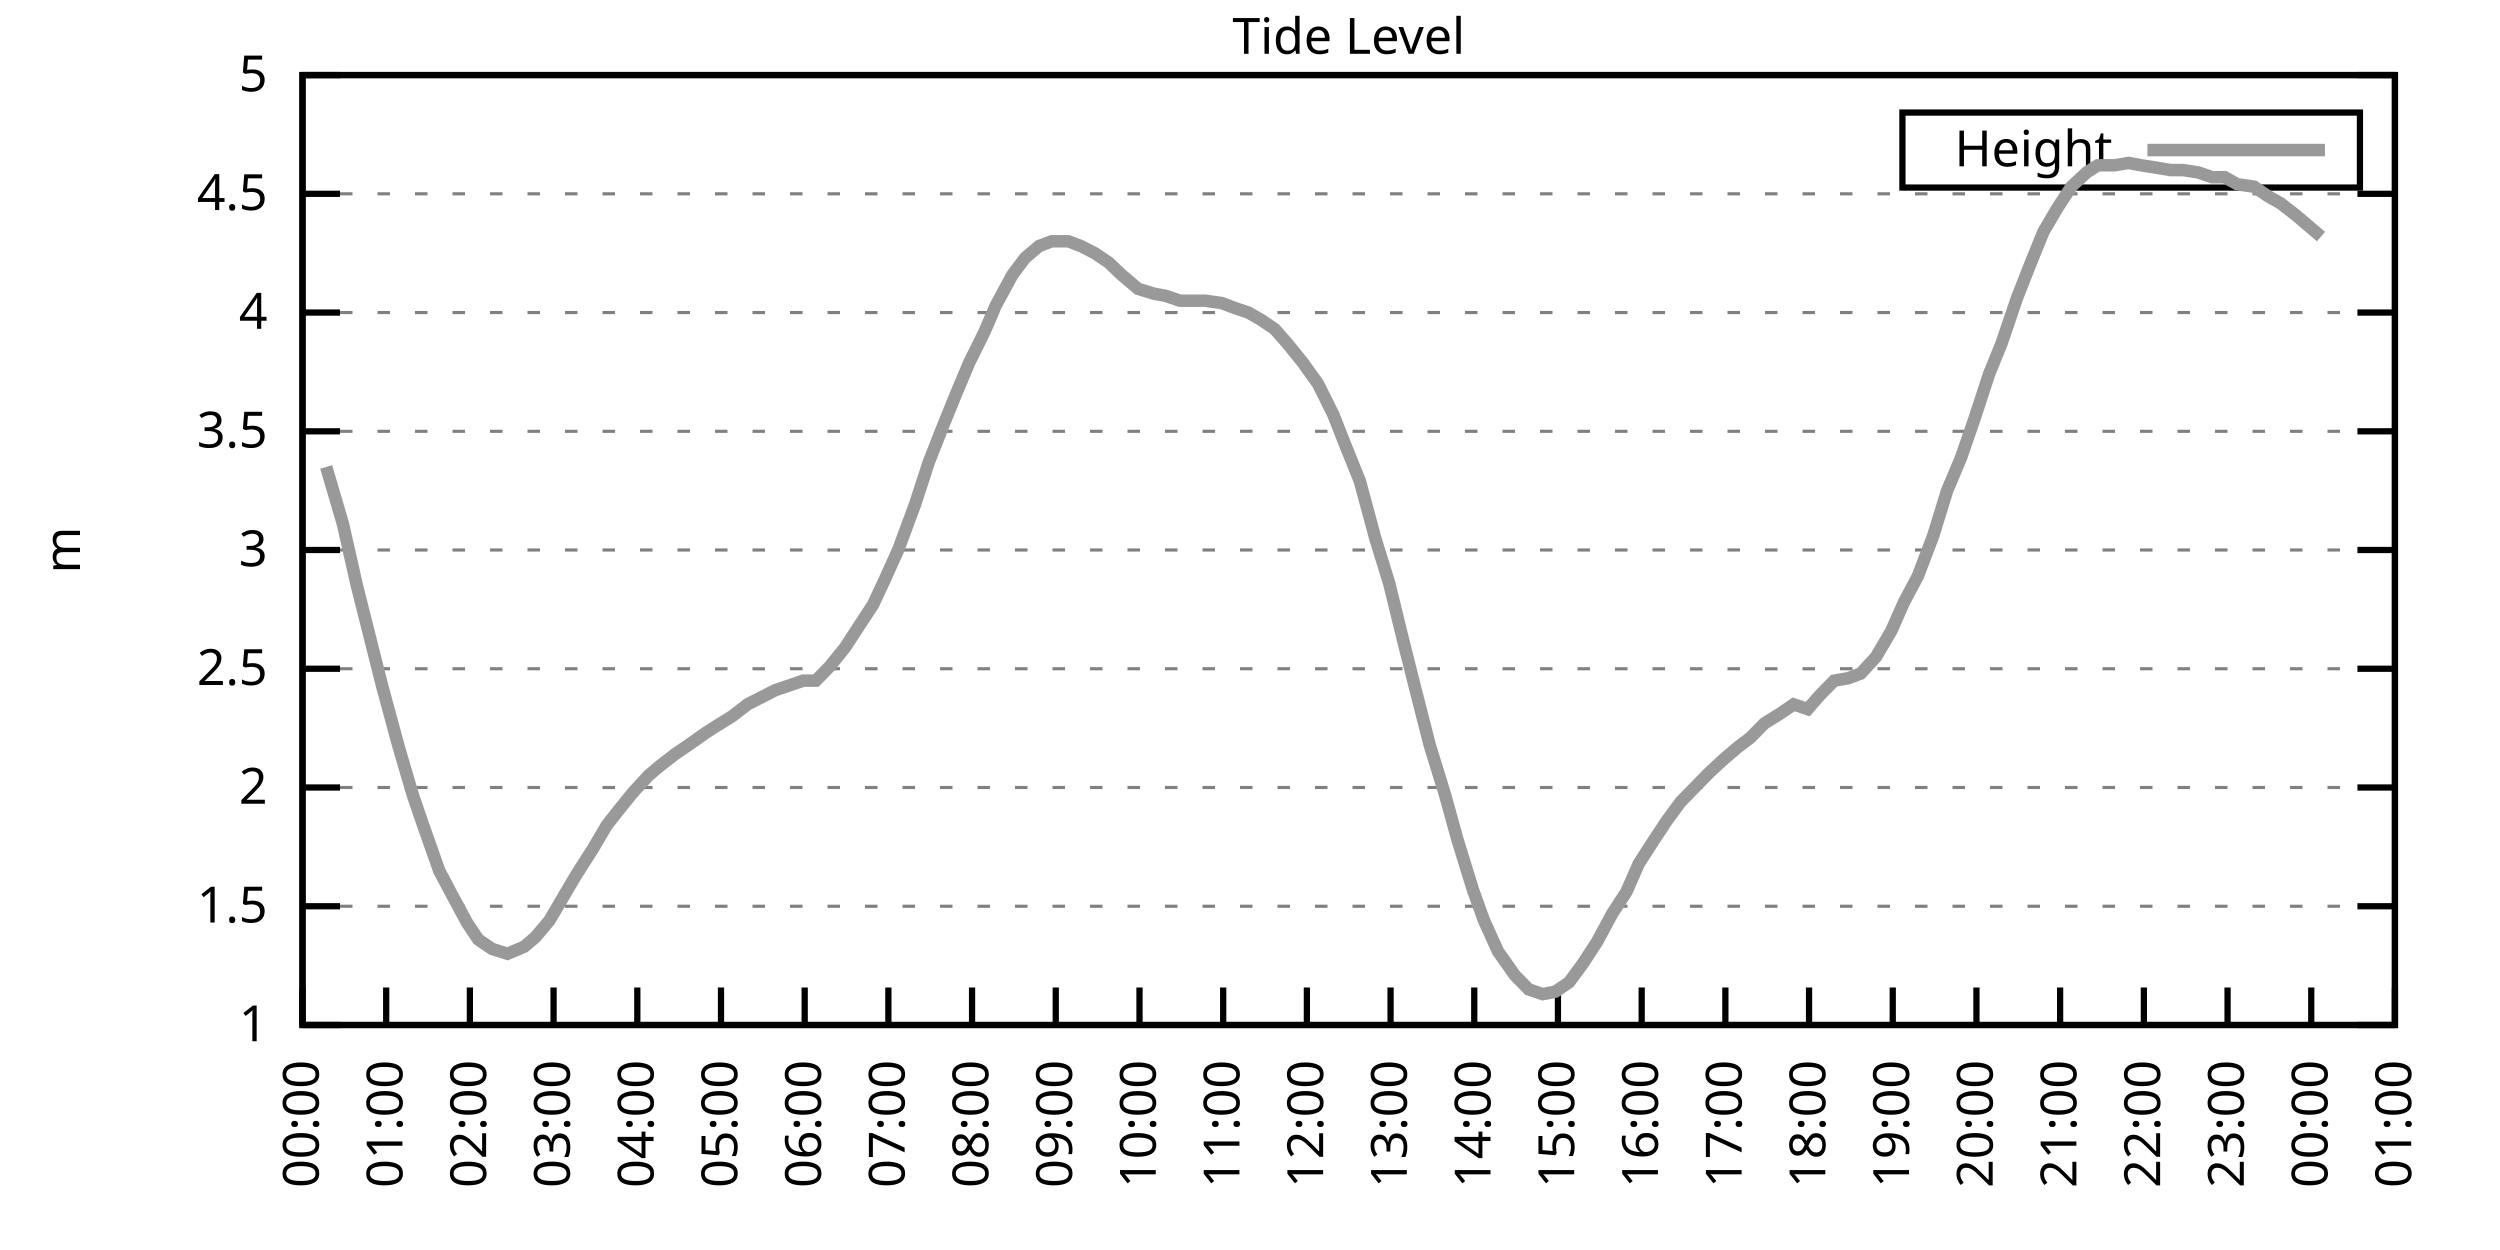
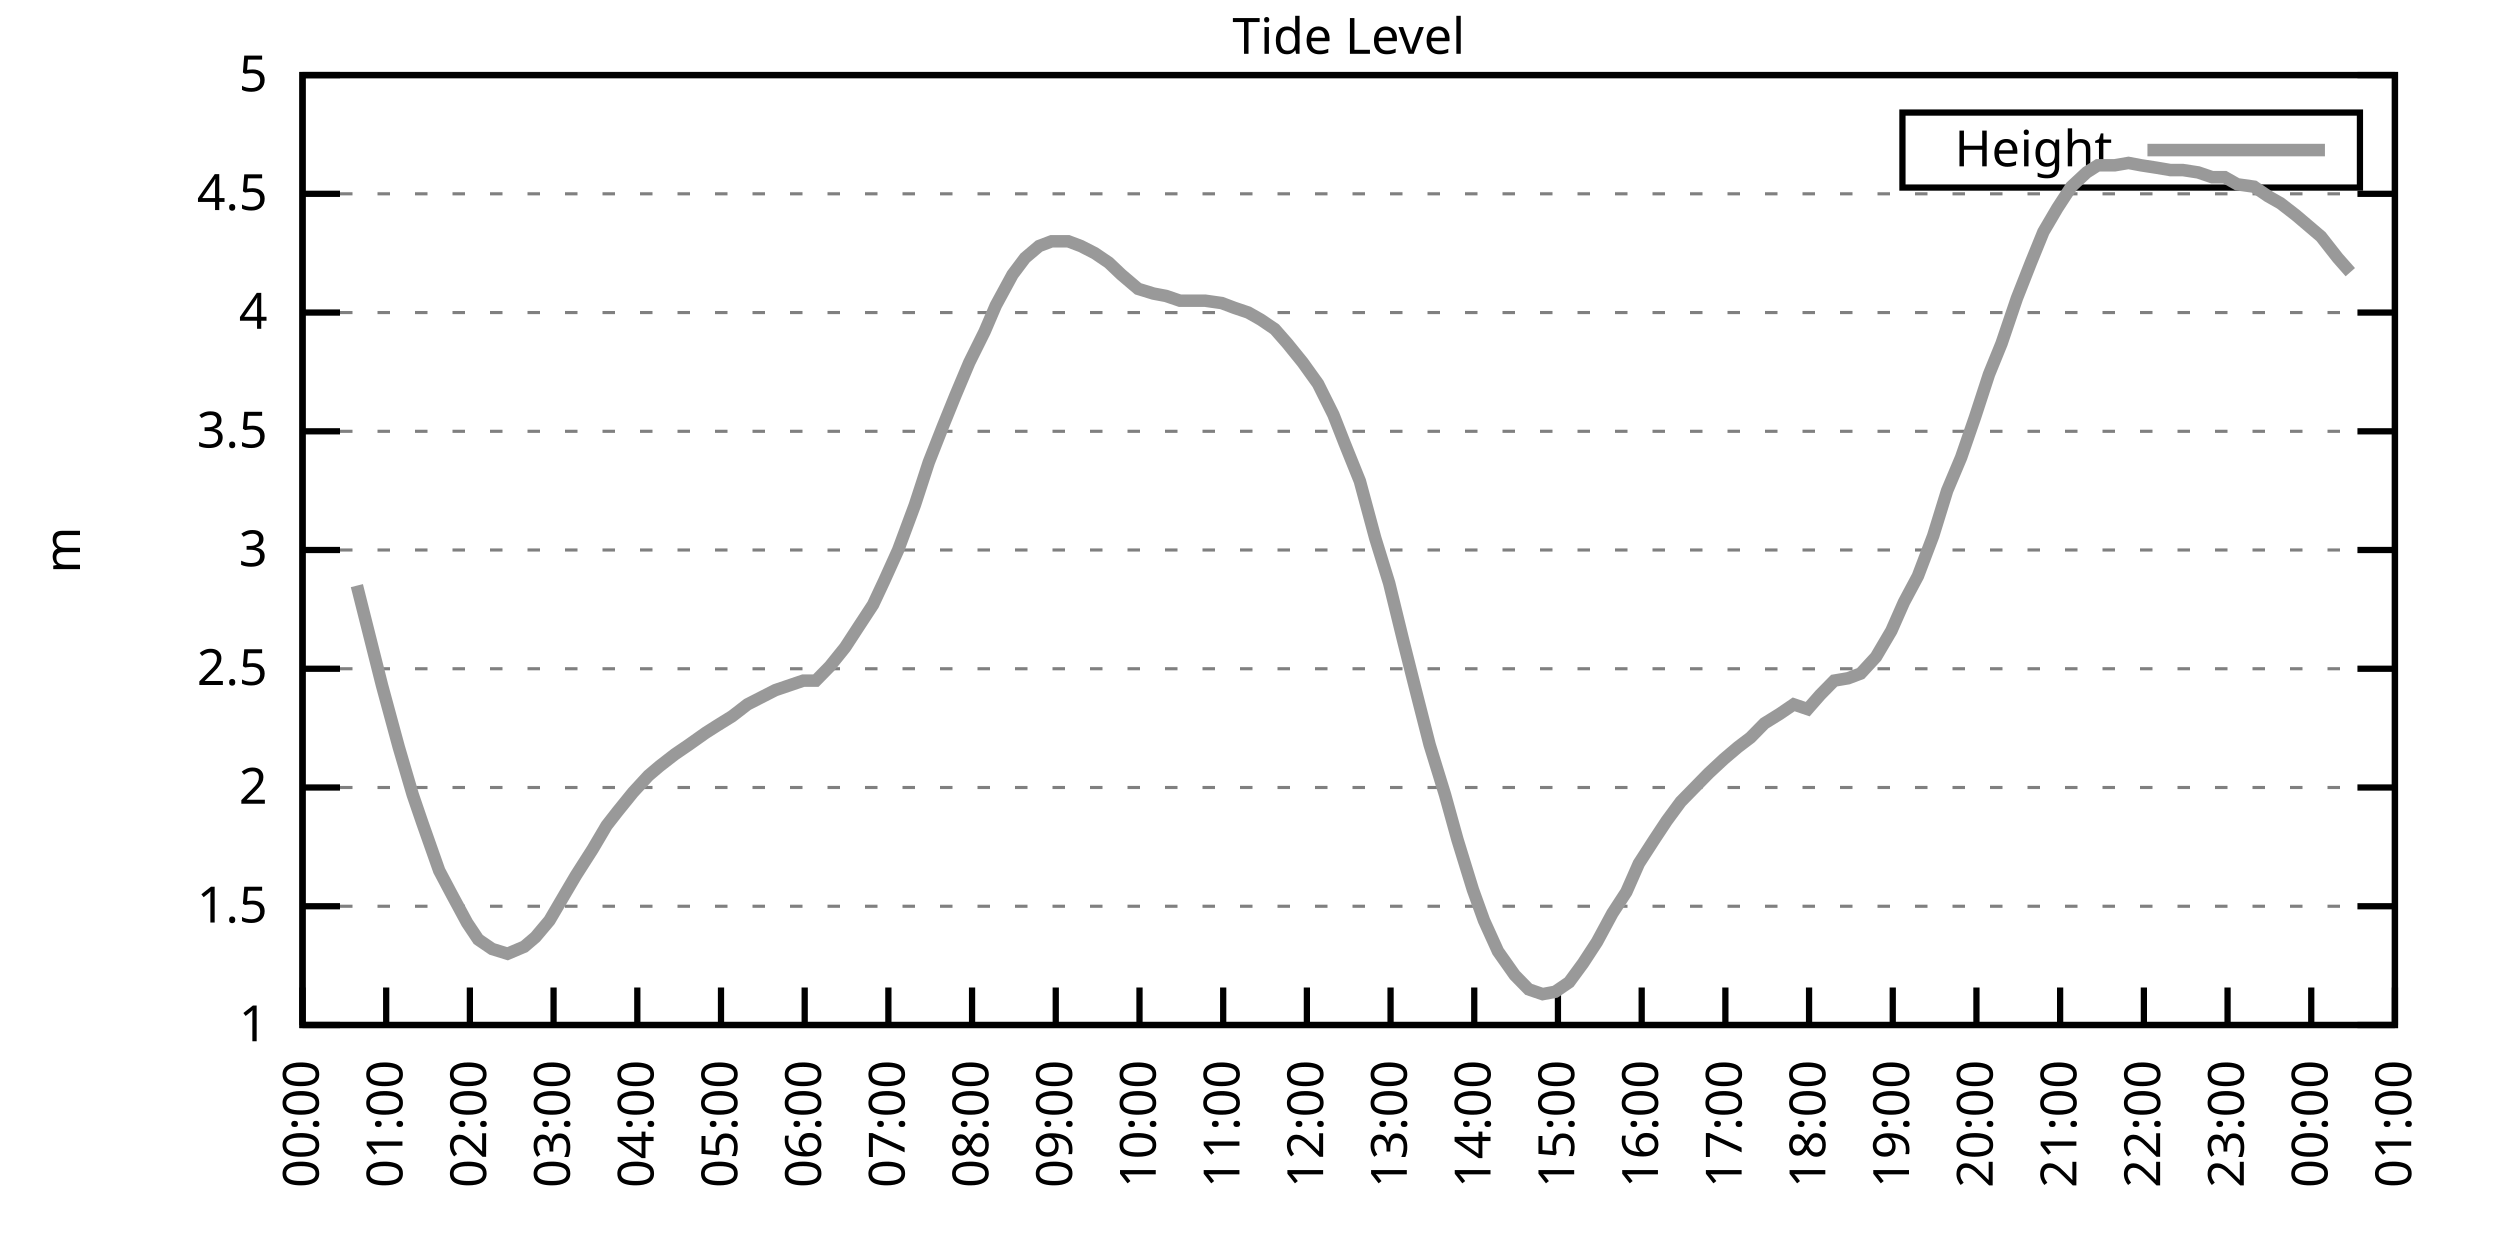
<svg xmlns="http://www.w3.org/2000/svg" xmlns:xlink="http://www.w3.org/1999/xlink" width="400" height="200" viewBox="0 0 400 200">
  <g id="gnuplot_canvas">
    <rect x="0" y="0" width="400" height="200" fill="none" />
    <defs>
      <circle id="gpDot" r="0.5" stroke-width="0.5" stroke="currentColor" />
      <path id="gpPt0" stroke-width="0.333" stroke="currentColor" d="M-1,0 h2 M0,-1 v2" />
      <path id="gpPt1" stroke-width="0.333" stroke="currentColor" d="M-1,-1 L1,1 M1,-1 L-1,1" />
      <path id="gpPt2" stroke-width="0.333" stroke="currentColor" d="M-1,0 L1,0 M0,-1 L0,1 M-1,-1 L1,1 M-1,1 L1,-1" />
      <rect id="gpPt3" stroke-width="0.333" stroke="currentColor" x="-1" y="-1" width="2" height="2" />
      <rect id="gpPt4" stroke-width="0.333" stroke="currentColor" fill="currentColor" x="-1" y="-1" width="2" height="2" />
      <circle id="gpPt5" stroke-width="0.333" stroke="currentColor" cx="0" cy="0" r="1" />
      <use xlink:href="#gpPt5" id="gpPt6" fill="currentColor" stroke="none" />
      <path id="gpPt7" stroke-width="0.333" stroke="currentColor" d="M0,-1.33 L-1.33,0.67 L1.33,0.67 z" />
      <use xlink:href="#gpPt7" id="gpPt8" fill="currentColor" stroke="none" />
      <use xlink:href="#gpPt7" id="gpPt9" stroke="currentColor" transform="rotate(180)" />
      <use xlink:href="#gpPt9" id="gpPt10" fill="currentColor" stroke="none" />
      <use xlink:href="#gpPt3" id="gpPt11" stroke="currentColor" transform="rotate(45)" />
      <use xlink:href="#gpPt11" id="gpPt12" fill="currentColor" stroke="none" />
      <path id="gpPt13" stroke-width="0.333" stroke="currentColor" d="M0,1.330 L1.265,0.411 L0.782,-1.067 L-0.782,-1.076 L-1.265,0.411 z" />
      <use xlink:href="#gpPt13" id="gpPt14" fill="currentColor" stroke="none" />
      <filter id="textbox" filterUnits="objectBoundingBox" x="0" y="0" height="1" width="1">
        <feFlood flood-color="white" flood-opacity="1" result="bgnd" />
        <feComposite in="SourceGraphic" in2="bgnd" operator="atop" />
      </filter>
      <filter id="greybox" filterUnits="objectBoundingBox" x="0" y="0" height="1" width="1">
        <feFlood flood-color="lightgrey" flood-opacity="1" result="grey" />
        <feComposite in="SourceGraphic" in2="grey" operator="atop" />
      </filter>
    </defs>
    <g fill="none" color="white" stroke="currentColor" stroke-width="1.00" stroke-linecap="butt" stroke-linejoin="miter">
</g>
    <g fill="none" color="black" stroke="currentColor" stroke-width="1.00" stroke-linecap="butt" stroke-linejoin="miter">
      <g stroke="none" shape-rendering="crispEdges">
        <polygon fill="rgb(255, 255, 255)" points="48.40,164.00 383.18,164.00 383.18,12.02 48.40,12.02 " />
      </g>
    </g>
    <g fill="none" color="black" stroke="currentColor" stroke-width="1.00" stroke-linecap="butt" stroke-linejoin="miter">
</g>
    <g fill="none" color="black" stroke="black" stroke-width="0.50" stroke-linecap="butt" stroke-linejoin="miter">
</g>
    <g fill="none" color="gray" stroke="currentColor" stroke-width="0.50" stroke-linecap="butt" stroke-linejoin="miter">
      <path stroke="gray" stroke-dasharray="2,4" class="gridline" d="M48.40,164.00 L383.19,164.00  " />
    </g>
    <g fill="none" color="gray" stroke="gray" stroke-width="1.00" stroke-linecap="butt" stroke-linejoin="miter">
</g>
    <g fill="none" color="black" stroke="currentColor" stroke-width="1.00" stroke-linecap="butt" stroke-linejoin="miter">
      <path stroke="black" d="M48.40,164.00 L54.40,164.00 M383.19,164.00 L377.19,164.00  " />
      <g transform="translate(42.80,166.60)" stroke="none" fill="black" font-family="Sans" font-size="8.00" text-anchor="end">
        <text>
          <tspan font-family="Sans"> 1</tspan>
        </text>
      </g>
    </g>
    <g fill="none" color="black" stroke="currentColor" stroke-width="1.00" stroke-linecap="butt" stroke-linejoin="miter">
</g>
    <g fill="none" color="black" stroke="black" stroke-width="0.50" stroke-linecap="butt" stroke-linejoin="miter">
</g>
    <g fill="none" color="gray" stroke="currentColor" stroke-width="0.50" stroke-linecap="butt" stroke-linejoin="miter">
      <path stroke="gray" stroke-dasharray="2,4" class="gridline" d="M48.40,145.00 L383.19,145.00  " />
    </g>
    <g fill="none" color="gray" stroke="gray" stroke-width="1.00" stroke-linecap="butt" stroke-linejoin="miter">
</g>
    <g fill="none" color="black" stroke="currentColor" stroke-width="1.00" stroke-linecap="butt" stroke-linejoin="miter">
      <path stroke="black" d="M48.40,145.00 L54.40,145.00 M383.19,145.00 L377.19,145.00  " />
      <g transform="translate(42.80,147.60)" stroke="none" fill="black" font-family="Sans" font-size="8.00" text-anchor="end">
        <text>
          <tspan font-family="Sans"> 1.5</tspan>
        </text>
      </g>
    </g>
    <g fill="none" color="black" stroke="currentColor" stroke-width="1.00" stroke-linecap="butt" stroke-linejoin="miter">
</g>
    <g fill="none" color="black" stroke="black" stroke-width="0.50" stroke-linecap="butt" stroke-linejoin="miter">
</g>
    <g fill="none" color="gray" stroke="currentColor" stroke-width="0.50" stroke-linecap="butt" stroke-linejoin="miter">
      <path stroke="gray" stroke-dasharray="2,4" class="gridline" d="M48.40,126.00 L383.19,126.00  " />
    </g>
    <g fill="none" color="gray" stroke="gray" stroke-width="1.00" stroke-linecap="butt" stroke-linejoin="miter">
</g>
    <g fill="none" color="black" stroke="currentColor" stroke-width="1.00" stroke-linecap="butt" stroke-linejoin="miter">
      <path stroke="black" d="M48.40,126.00 L54.40,126.00 M383.19,126.00 L377.19,126.00  " />
      <g transform="translate(42.80,128.60)" stroke="none" fill="black" font-family="Sans" font-size="8.00" text-anchor="end">
        <text>
          <tspan font-family="Sans"> 2</tspan>
        </text>
      </g>
    </g>
    <g fill="none" color="black" stroke="currentColor" stroke-width="1.00" stroke-linecap="butt" stroke-linejoin="miter">
</g>
    <g fill="none" color="black" stroke="black" stroke-width="0.50" stroke-linecap="butt" stroke-linejoin="miter">
</g>
    <g fill="none" color="gray" stroke="currentColor" stroke-width="0.50" stroke-linecap="butt" stroke-linejoin="miter">
      <path stroke="gray" stroke-dasharray="2,4" class="gridline" d="M48.40,107.00 L383.19,107.00  " />
    </g>
    <g fill="none" color="gray" stroke="gray" stroke-width="1.00" stroke-linecap="butt" stroke-linejoin="miter">
</g>
    <g fill="none" color="black" stroke="currentColor" stroke-width="1.00" stroke-linecap="butt" stroke-linejoin="miter">
      <path stroke="black" d="M48.40,107.00 L54.40,107.00 M383.19,107.00 L377.19,107.00  " />
      <g transform="translate(42.80,109.60)" stroke="none" fill="black" font-family="Sans" font-size="8.00" text-anchor="end">
        <text>
          <tspan font-family="Sans"> 2.5</tspan>
        </text>
      </g>
    </g>
    <g fill="none" color="black" stroke="currentColor" stroke-width="1.00" stroke-linecap="butt" stroke-linejoin="miter">
</g>
    <g fill="none" color="black" stroke="black" stroke-width="0.50" stroke-linecap="butt" stroke-linejoin="miter">
</g>
    <g fill="none" color="gray" stroke="currentColor" stroke-width="0.50" stroke-linecap="butt" stroke-linejoin="miter">
      <path stroke="gray" stroke-dasharray="2,4" class="gridline" d="M48.40,88.00 L383.19,88.00  " />
    </g>
    <g fill="none" color="gray" stroke="gray" stroke-width="1.00" stroke-linecap="butt" stroke-linejoin="miter">
</g>
    <g fill="none" color="black" stroke="currentColor" stroke-width="1.00" stroke-linecap="butt" stroke-linejoin="miter">
      <path stroke="black" d="M48.40,88.00 L54.40,88.00 M383.19,88.00 L377.19,88.00  " />
      <g transform="translate(42.80,90.60)" stroke="none" fill="black" font-family="Sans" font-size="8.00" text-anchor="end">
        <text>
          <tspan font-family="Sans"> 3</tspan>
        </text>
      </g>
    </g>
    <g fill="none" color="black" stroke="currentColor" stroke-width="1.00" stroke-linecap="butt" stroke-linejoin="miter">
</g>
    <g fill="none" color="black" stroke="black" stroke-width="0.50" stroke-linecap="butt" stroke-linejoin="miter">
</g>
    <g fill="none" color="gray" stroke="currentColor" stroke-width="0.50" stroke-linecap="butt" stroke-linejoin="miter">
      <path stroke="gray" stroke-dasharray="2,4" class="gridline" d="M48.40,69.01 L383.19,69.01  " />
    </g>
    <g fill="none" color="gray" stroke="gray" stroke-width="1.00" stroke-linecap="butt" stroke-linejoin="miter">
</g>
    <g fill="none" color="black" stroke="currentColor" stroke-width="1.00" stroke-linecap="butt" stroke-linejoin="miter">
      <path stroke="black" d="M48.40,69.01 L54.40,69.01 M383.19,69.01 L377.19,69.01  " />
      <g transform="translate(42.80,71.61)" stroke="none" fill="black" font-family="Sans" font-size="8.00" text-anchor="end">
        <text>
          <tspan font-family="Sans"> 3.5</tspan>
        </text>
      </g>
    </g>
    <g fill="none" color="black" stroke="currentColor" stroke-width="1.00" stroke-linecap="butt" stroke-linejoin="miter">
</g>
    <g fill="none" color="black" stroke="black" stroke-width="0.50" stroke-linecap="butt" stroke-linejoin="miter">
</g>
    <g fill="none" color="gray" stroke="currentColor" stroke-width="0.50" stroke-linecap="butt" stroke-linejoin="miter">
      <path stroke="gray" stroke-dasharray="2,4" class="gridline" d="M48.40,50.01 L383.19,50.01  " />
    </g>
    <g fill="none" color="gray" stroke="gray" stroke-width="1.00" stroke-linecap="butt" stroke-linejoin="miter">
</g>
    <g fill="none" color="black" stroke="currentColor" stroke-width="1.00" stroke-linecap="butt" stroke-linejoin="miter">
      <path stroke="black" d="M48.40,50.01 L54.40,50.01 M383.19,50.01 L377.19,50.01  " />
      <g transform="translate(42.80,52.61)" stroke="none" fill="black" font-family="Sans" font-size="8.00" text-anchor="end">
        <text>
          <tspan font-family="Sans"> 4</tspan>
        </text>
      </g>
    </g>
    <g fill="none" color="black" stroke="currentColor" stroke-width="1.00" stroke-linecap="butt" stroke-linejoin="miter">
</g>
    <g fill="none" color="black" stroke="black" stroke-width="0.50" stroke-linecap="butt" stroke-linejoin="miter">
</g>
    <g fill="none" color="gray" stroke="currentColor" stroke-width="0.50" stroke-linecap="butt" stroke-linejoin="miter">
      <path stroke="gray" stroke-dasharray="2,4" class="gridline" d="M48.40,31.01 L383.19,31.01  " />
    </g>
    <g fill="none" color="gray" stroke="gray" stroke-width="1.00" stroke-linecap="butt" stroke-linejoin="miter">
</g>
    <g fill="none" color="black" stroke="currentColor" stroke-width="1.00" stroke-linecap="butt" stroke-linejoin="miter">
      <path stroke="black" d="M48.40,31.01 L54.40,31.01 M383.19,31.01 L377.19,31.01  " />
      <g transform="translate(42.80,33.61)" stroke="none" fill="black" font-family="Sans" font-size="8.00" text-anchor="end">
        <text>
          <tspan font-family="Sans"> 4.5</tspan>
        </text>
      </g>
    </g>
    <g fill="none" color="black" stroke="currentColor" stroke-width="1.00" stroke-linecap="butt" stroke-linejoin="miter">
</g>
    <g fill="none" color="black" stroke="black" stroke-width="0.50" stroke-linecap="butt" stroke-linejoin="miter">
</g>
    <g fill="none" color="gray" stroke="currentColor" stroke-width="0.50" stroke-linecap="butt" stroke-linejoin="miter">
      <path stroke="gray" stroke-dasharray="2,4" class="gridline" d="M48.40,12.01 L383.19,12.01  " />
    </g>
    <g fill="none" color="gray" stroke="gray" stroke-width="1.00" stroke-linecap="butt" stroke-linejoin="miter">
</g>
    <g fill="none" color="black" stroke="currentColor" stroke-width="1.00" stroke-linecap="butt" stroke-linejoin="miter">
      <path stroke="black" d="M48.40,12.01 L54.40,12.01 M383.19,12.01 L377.19,12.01  " />
      <g transform="translate(42.80,14.61)" stroke="none" fill="black" font-family="Sans" font-size="8.00" text-anchor="end">
        <text>
          <tspan font-family="Sans"> 5</tspan>
        </text>
      </g>
    </g>
    <g fill="none" color="black" stroke="currentColor" stroke-width="1.00" stroke-linecap="butt" stroke-linejoin="miter">
      <path stroke="black" d="M48.40,164.00 L48.40,158.00  " />
      <g transform="translate(51.00,169.60) rotate(270.00)" stroke="none" fill="black" font-family="Sans" font-size="8.00" text-anchor="end">
        <text>
          <tspan font-family="Sans">00:00</tspan>
        </text>
      </g>
    </g>
    <g fill="none" color="black" stroke="currentColor" stroke-width="1.00" stroke-linecap="butt" stroke-linejoin="miter">
      <path stroke="black" d="M61.79,164.00 L61.79,158.00  " />
      <g transform="translate(64.39,169.60) rotate(270.00)" stroke="none" fill="black" font-family="Sans" font-size="8.00" text-anchor="end">
        <text>
          <tspan font-family="Sans">01:00</tspan>
        </text>
      </g>
    </g>
    <g fill="none" color="black" stroke="currentColor" stroke-width="1.00" stroke-linecap="butt" stroke-linejoin="miter">
      <path stroke="black" d="M75.18,164.00 L75.18,158.00  " />
      <g transform="translate(77.78,169.60) rotate(270.00)" stroke="none" fill="black" font-family="Sans" font-size="8.00" text-anchor="end">
        <text>
          <tspan font-family="Sans">02:00</tspan>
        </text>
      </g>
    </g>
    <g fill="none" color="black" stroke="currentColor" stroke-width="1.00" stroke-linecap="butt" stroke-linejoin="miter">
      <path stroke="black" d="M88.57,164.00 L88.57,158.00  " />
      <g transform="translate(91.17,169.60) rotate(270.00)" stroke="none" fill="black" font-family="Sans" font-size="8.00" text-anchor="end">
        <text>
          <tspan font-family="Sans">03:00</tspan>
        </text>
      </g>
    </g>
    <g fill="none" color="black" stroke="currentColor" stroke-width="1.00" stroke-linecap="butt" stroke-linejoin="miter">
      <path stroke="black" d="M101.97,164.00 L101.97,158.00  " />
      <g transform="translate(104.57,169.60) rotate(270.00)" stroke="none" fill="black" font-family="Sans" font-size="8.00" text-anchor="end">
        <text>
          <tspan font-family="Sans">04:00</tspan>
        </text>
      </g>
    </g>
    <g fill="none" color="black" stroke="currentColor" stroke-width="1.00" stroke-linecap="butt" stroke-linejoin="miter">
      <path stroke="black" d="M115.36,164.00 L115.36,158.00  " />
      <g transform="translate(117.96,169.60) rotate(270.00)" stroke="none" fill="black" font-family="Sans" font-size="8.00" text-anchor="end">
        <text>
          <tspan font-family="Sans">05:00</tspan>
        </text>
      </g>
    </g>
    <g fill="none" color="black" stroke="currentColor" stroke-width="1.00" stroke-linecap="butt" stroke-linejoin="miter">
      <path stroke="black" d="M128.75,164.00 L128.75,158.00  " />
      <g transform="translate(131.35,169.60) rotate(270.00)" stroke="none" fill="black" font-family="Sans" font-size="8.00" text-anchor="end">
        <text>
          <tspan font-family="Sans">06:00</tspan>
        </text>
      </g>
    </g>
    <g fill="none" color="black" stroke="currentColor" stroke-width="1.00" stroke-linecap="butt" stroke-linejoin="miter">
      <path stroke="black" d="M142.14,164.00 L142.14,158.00  " />
      <g transform="translate(144.74,169.60) rotate(270.00)" stroke="none" fill="black" font-family="Sans" font-size="8.00" text-anchor="end">
        <text>
          <tspan font-family="Sans">07:00</tspan>
        </text>
      </g>
    </g>
    <g fill="none" color="black" stroke="currentColor" stroke-width="1.00" stroke-linecap="butt" stroke-linejoin="miter">
      <path stroke="black" d="M155.53,164.00 L155.53,158.00  " />
      <g transform="translate(158.13,169.60) rotate(270.00)" stroke="none" fill="black" font-family="Sans" font-size="8.00" text-anchor="end">
        <text>
          <tspan font-family="Sans">08:00</tspan>
        </text>
      </g>
    </g>
    <g fill="none" color="black" stroke="currentColor" stroke-width="1.00" stroke-linecap="butt" stroke-linejoin="miter">
      <path stroke="black" d="M168.92,164.00 L168.92,158.00  " />
      <g transform="translate(171.52,169.60) rotate(270.00)" stroke="none" fill="black" font-family="Sans" font-size="8.00" text-anchor="end">
        <text>
          <tspan font-family="Sans">09:00</tspan>
        </text>
      </g>
    </g>
    <g fill="none" color="black" stroke="currentColor" stroke-width="1.00" stroke-linecap="butt" stroke-linejoin="miter">
      <path stroke="black" d="M182.32,164.00 L182.32,158.00  " />
      <g transform="translate(184.92,169.60) rotate(270.00)" stroke="none" fill="black" font-family="Sans" font-size="8.00" text-anchor="end">
        <text>
          <tspan font-family="Sans">10:00</tspan>
        </text>
      </g>
    </g>
    <g fill="none" color="black" stroke="currentColor" stroke-width="1.00" stroke-linecap="butt" stroke-linejoin="miter">
      <path stroke="black" d="M195.71,164.00 L195.71,158.00  " />
      <g transform="translate(198.31,169.60) rotate(270.00)" stroke="none" fill="black" font-family="Sans" font-size="8.00" text-anchor="end">
        <text>
          <tspan font-family="Sans">11:00</tspan>
        </text>
      </g>
    </g>
    <g fill="none" color="black" stroke="currentColor" stroke-width="1.00" stroke-linecap="butt" stroke-linejoin="miter">
      <path stroke="black" d="M209.10,164.00 L209.10,158.00  " />
      <g transform="translate(211.70,169.60) rotate(270.00)" stroke="none" fill="black" font-family="Sans" font-size="8.00" text-anchor="end">
        <text>
          <tspan font-family="Sans">12:00</tspan>
        </text>
      </g>
    </g>
    <g fill="none" color="black" stroke="currentColor" stroke-width="1.00" stroke-linecap="butt" stroke-linejoin="miter">
      <path stroke="black" d="M222.49,164.00 L222.49,158.00  " />
      <g transform="translate(225.09,169.60) rotate(270.00)" stroke="none" fill="black" font-family="Sans" font-size="8.00" text-anchor="end">
        <text>
          <tspan font-family="Sans">13:00</tspan>
        </text>
      </g>
    </g>
    <g fill="none" color="black" stroke="currentColor" stroke-width="1.00" stroke-linecap="butt" stroke-linejoin="miter">
      <path stroke="black" d="M235.88,164.00 L235.88,158.00  " />
      <g transform="translate(238.48,169.60) rotate(270.00)" stroke="none" fill="black" font-family="Sans" font-size="8.00" text-anchor="end">
        <text>
          <tspan font-family="Sans">14:00</tspan>
        </text>
      </g>
    </g>
    <g fill="none" color="black" stroke="currentColor" stroke-width="1.00" stroke-linecap="butt" stroke-linejoin="miter">
      <path stroke="black" d="M249.27,164.00 L249.27,158.00  " />
      <g transform="translate(251.87,169.60) rotate(270.00)" stroke="none" fill="black" font-family="Sans" font-size="8.00" text-anchor="end">
        <text>
          <tspan font-family="Sans">15:00</tspan>
        </text>
      </g>
    </g>
    <g fill="none" color="black" stroke="currentColor" stroke-width="1.00" stroke-linecap="butt" stroke-linejoin="miter">
      <path stroke="black" d="M262.67,164.00 L262.67,158.00  " />
      <g transform="translate(265.27,169.60) rotate(270.00)" stroke="none" fill="black" font-family="Sans" font-size="8.00" text-anchor="end">
        <text>
          <tspan font-family="Sans">16:00</tspan>
        </text>
      </g>
    </g>
    <g fill="none" color="black" stroke="currentColor" stroke-width="1.00" stroke-linecap="butt" stroke-linejoin="miter">
      <path stroke="black" d="M276.06,164.00 L276.06,158.00  " />
      <g transform="translate(278.66,169.60) rotate(270.00)" stroke="none" fill="black" font-family="Sans" font-size="8.00" text-anchor="end">
        <text>
          <tspan font-family="Sans">17:00</tspan>
        </text>
      </g>
    </g>
    <g fill="none" color="black" stroke="currentColor" stroke-width="1.00" stroke-linecap="butt" stroke-linejoin="miter">
      <path stroke="black" d="M289.45,164.00 L289.45,158.00  " />
      <g transform="translate(292.05,169.60) rotate(270.00)" stroke="none" fill="black" font-family="Sans" font-size="8.00" text-anchor="end">
        <text>
          <tspan font-family="Sans">18:00</tspan>
        </text>
      </g>
    </g>
    <g fill="none" color="black" stroke="currentColor" stroke-width="1.00" stroke-linecap="butt" stroke-linejoin="miter">
      <path stroke="black" d="M302.84,164.00 L302.84,158.00  " />
      <g transform="translate(305.44,169.60) rotate(270.00)" stroke="none" fill="black" font-family="Sans" font-size="8.00" text-anchor="end">
        <text>
          <tspan font-family="Sans">19:00</tspan>
        </text>
      </g>
    </g>
    <g fill="none" color="black" stroke="currentColor" stroke-width="1.00" stroke-linecap="butt" stroke-linejoin="miter">
      <path stroke="black" d="M316.23,164.00 L316.23,158.00  " />
      <g transform="translate(318.83,169.60) rotate(270.00)" stroke="none" fill="black" font-family="Sans" font-size="8.00" text-anchor="end">
        <text>
          <tspan font-family="Sans">20:00</tspan>
        </text>
      </g>
    </g>
    <g fill="none" color="black" stroke="currentColor" stroke-width="1.00" stroke-linecap="butt" stroke-linejoin="miter">
      <path stroke="black" d="M329.62,164.00 L329.62,158.00  " />
      <g transform="translate(332.22,169.60) rotate(270.00)" stroke="none" fill="black" font-family="Sans" font-size="8.00" text-anchor="end">
        <text>
          <tspan font-family="Sans">21:00</tspan>
        </text>
      </g>
    </g>
    <g fill="none" color="black" stroke="currentColor" stroke-width="1.00" stroke-linecap="butt" stroke-linejoin="miter">
      <path stroke="black" d="M343.02,164.00 L343.02,158.00  " />
      <g transform="translate(345.62,169.60) rotate(270.00)" stroke="none" fill="black" font-family="Sans" font-size="8.00" text-anchor="end">
        <text>
          <tspan font-family="Sans">22:00</tspan>
        </text>
      </g>
    </g>
    <g fill="none" color="black" stroke="currentColor" stroke-width="1.00" stroke-linecap="butt" stroke-linejoin="miter">
      <path stroke="black" d="M356.41,164.00 L356.41,158.00  " />
      <g transform="translate(359.01,169.60) rotate(270.00)" stroke="none" fill="black" font-family="Sans" font-size="8.00" text-anchor="end">
        <text>
          <tspan font-family="Sans">23:00</tspan>
        </text>
      </g>
    </g>
    <g fill="none" color="black" stroke="currentColor" stroke-width="1.00" stroke-linecap="butt" stroke-linejoin="miter">
      <path stroke="black" d="M369.80,164.00 L369.80,158.00  " />
      <g transform="translate(372.40,169.60) rotate(270.00)" stroke="none" fill="black" font-family="Sans" font-size="8.00" text-anchor="end">
        <text>
          <tspan font-family="Sans">00:00</tspan>
        </text>
      </g>
    </g>
    <g fill="none" color="black" stroke="currentColor" stroke-width="1.00" stroke-linecap="butt" stroke-linejoin="miter">
      <path stroke="black" d="M383.19,164.00 L383.19,158.00  " />
      <g transform="translate(385.79,169.60) rotate(270.00)" stroke="none" fill="black" font-family="Sans" font-size="8.00" text-anchor="end">
        <text>
          <tspan font-family="Sans">01:00</tspan>
        </text>
      </g>
    </g>
    <g fill="none" color="black" stroke="currentColor" stroke-width="1.00" stroke-linecap="butt" stroke-linejoin="miter">
</g>
    <g fill="none" color="black" stroke="currentColor" stroke-width="1.00" stroke-linecap="butt" stroke-linejoin="miter">
      <path stroke="black" d="M48.40,12.01 L48.40,164.00 L383.19,164.00 L383.19,12.01 L48.40,12.01 Z  " />
    </g>
    <g fill="none" color="black" stroke="currentColor" stroke-width="1.00" stroke-linecap="butt" stroke-linejoin="miter">
</g>
    <g fill="none" color="black" stroke="currentColor" stroke-width="1.00" stroke-linecap="butt" stroke-linejoin="miter">
      <path stroke="black" d="M304.39,30.01 L304.39,18.01 L377.59,18.01 L377.59,30.01 L304.39,30.01 Z  " />
    </g>
    <g id="Tide_level_plot_1">
      <g fill="none" color="white" stroke="black" stroke-width="2.00" stroke-linecap="butt" stroke-linejoin="miter">
</g>
      <g fill="none" color="black" stroke="currentColor" stroke-width="2.00" stroke-linecap="butt" stroke-linejoin="miter">
        <g transform="translate(337.99,26.61)" stroke="none" fill="black" font-family="Sans" font-size="8.00" text-anchor="end">
          <text>
            <tspan font-family="Sans">Height</tspan>
          </text>
        </g>
      </g>
      <g fill="none" color="black" stroke="currentColor" stroke-width="2.00" stroke-linecap="butt" stroke-linejoin="miter">
-         <path stroke="rgb(153, 153, 153)" d="M343.59,24.01 L371.99,24.01 M52.19,74.71 L54.87,83.83 L57.10,93.70 L59.11,101.68 L61.12,109.66 L63.80,119.54   L66.03,127.14 L67.59,131.70 L70.27,139.30 L72.28,143.10 L74.74,147.66 L76.52,150.32 L78.75,151.84 L81.21,152.60   L83.89,151.46 L85.67,149.94 L87.91,147.28 L90.36,143.10 L92.15,140.06 L94.82,135.88 L97.06,132.08 L98.84,129.80   L101.30,126.76 L103.75,124.10 L105.54,122.58 L107.99,120.68 L110.22,119.16 L112.90,117.26 L114.69,116.12 L117.14,114.60   L119.60,112.70 L121.83,111.56 L124.06,110.42 L128.53,108.90 L130.54,108.90 L132.77,106.62 L135.22,103.58 L137.45,100.16   L139.69,96.74 L141.47,92.94 L143.70,88.00 L146.38,80.79 L148.61,73.95 L150.85,68.25 L152.85,63.31 L155.09,57.99   L157.54,53.05 L159.33,48.87 L162.01,43.93 L164.01,41.27 L166.25,39.37 L168.25,38.61 L170.93,38.61 L172.94,39.37   L175.17,40.51 L177.41,42.03 L179.41,43.93 L182.09,46.21 L184.55,46.97 L186.56,47.35 L188.79,48.11 L191.02,48.11   L192.81,48.11 L195.48,48.49 L197.49,49.25 L199.73,50.01 L201.73,51.15 L203.97,52.67 L205.97,54.95 L208.43,57.99   L210.88,61.41 L213.34,66.35 L215.13,70.91 L217.58,76.99 L220.04,86.11 L222.27,93.32 L224.50,102.44 L226.51,110.42   L228.74,119.16 L231.20,127.14 L233.20,134.36 L235.66,142.34 L237.44,147.28 L239.68,152.22 L242.36,156.02 L244.59,158.30   L246.82,159.06 L248.83,158.68 L251.06,157.16 L253.29,154.12 L255.52,150.70 L257.98,146.14 L260.21,142.72 L262.22,138.16   L264.67,134.36 L266.68,131.32 L268.92,128.28 L271.15,126.00 L273.38,123.72 L275.83,121.44 L278.07,119.54 L280.07,118.02   L282.31,115.74 L284.76,114.22 L286.99,112.70 L289.23,113.46 L291.23,111.18 L293.47,108.90 L295.70,108.52 L297.71,107.76   L300.16,105.10 L302.62,100.92 L304.63,96.36 L306.86,92.18 L309.31,85.73 L311.54,78.51 L313.78,73.19 L316.01,66.73   L318.24,59.89 L320.25,54.95 L322.70,47.73 L324.94,42.03 L326.95,37.09 L329.18,33.29 L331.41,29.87 L333.86,27.59   L335.65,26.45 L338.33,26.45 L340.56,26.07 L342.57,26.45 L345.02,26.83 L347.26,27.21 L349.26,27.21 L351.72,27.59   L353.95,28.35 L355.96,28.35 L357.97,29.49 L360.65,29.87 L362.88,31.39 L364.89,32.53 L367.34,34.43 L369.13,35.95   L371.36,37.85  " />
+         <path stroke="rgb(153, 153, 153)" d="M343.59,24.01 L371.99,24.01 M57.10,93.70 L59.11,101.68 L61.12,109.66 L63.80,119.54 L66.03,127.14 L67.59,131.70   L70.27,139.30 L72.28,143.10 L74.74,147.66 L76.52,150.32 L78.75,151.84 L81.21,152.60 L83.89,151.46 L85.67,149.94   L87.91,147.28 L90.36,143.10 L92.15,140.06 L94.82,135.88 L97.06,132.08 L98.84,129.80 L101.30,126.76 L103.75,124.10   L105.54,122.58 L107.99,120.68 L110.22,119.16 L112.90,117.26 L114.69,116.12 L117.14,114.60 L119.60,112.70 L121.83,111.56   L124.06,110.42 L128.53,108.90 L130.54,108.90 L132.77,106.62 L135.22,103.58 L137.45,100.16 L139.69,96.74 L141.47,92.94   L143.70,88.00 L146.38,80.79 L148.61,73.95 L150.85,68.25 L152.85,63.31 L155.09,57.99 L157.54,53.05 L159.33,48.87   L162.01,43.93 L164.01,41.27 L166.25,39.37 L168.25,38.61 L170.93,38.61 L172.94,39.37 L175.17,40.51 L177.41,42.03   L179.41,43.93 L182.09,46.21 L184.55,46.97 L186.56,47.35 L188.79,48.11 L191.02,48.11 L192.81,48.11 L195.48,48.49   L197.49,49.25 L199.73,50.01 L201.73,51.15 L203.97,52.67 L205.97,54.95 L208.43,57.99 L210.88,61.41 L213.34,66.35   L215.13,70.91 L217.58,76.99 L220.04,86.11 L222.27,93.32 L224.50,102.44 L226.51,110.42 L228.74,119.16 L231.20,127.14   L233.20,134.36 L235.66,142.34 L237.44,147.28 L239.68,152.22 L242.36,156.02 L244.59,158.30 L246.82,159.06 L248.83,158.68   L251.06,157.16 L253.29,154.12 L255.52,150.70 L257.98,146.14 L260.21,142.72 L262.22,138.16 L264.67,134.36 L266.68,131.32   L268.92,128.28 L271.15,126.00 L273.38,123.72 L275.83,121.44 L278.07,119.54 L280.07,118.02 L282.31,115.74 L284.76,114.22   L286.99,112.70 L289.23,113.46 L291.23,111.18 L293.47,108.90 L295.70,108.52 L297.71,107.76 L300.16,105.10 L302.62,100.92   L304.63,96.36 L306.86,92.18 L309.31,85.73 L311.54,78.51 L313.78,73.19 L316.01,66.73 L318.24,59.89 L320.25,54.95   L322.70,47.73 L324.94,42.03 L326.95,37.09 L329.18,33.29 L331.41,29.87 L333.86,27.59 L335.65,26.45 L338.33,26.45   L340.56,26.07 L342.57,26.45 L345.02,26.83 L347.26,27.21 L349.26,27.21 L351.72,27.59 L353.95,28.35 L355.96,28.35   L357.97,29.49 L360.65,29.87 L362.88,31.39 L364.89,32.53 L367.34,34.43 L369.13,35.95 L371.36,37.85 L374.04,41.27   L376.05,43.55  " />
      </g>
    </g>
    <g fill="none" color="black" stroke="currentColor" stroke-width="2.00" stroke-linecap="butt" stroke-linejoin="miter">
</g>
    <g fill="none" color="black" stroke="black" stroke-width="1.00" stroke-linecap="butt" stroke-linejoin="miter">
</g>
    <g fill="none" color="black" stroke="currentColor" stroke-width="1.00" stroke-linecap="butt" stroke-linejoin="miter">
      <path stroke="black" d="M48.40,12.01 L48.40,164.00 L383.19,164.00 L383.19,12.01 L48.40,12.01 Z  " />
      <g transform="translate(12.80,88.01) rotate(270.00)" stroke="none" fill="black" font-family="Sans" font-size="8.00" text-anchor="middle">
        <text>
          <tspan font-family="Sans">m</tspan>
        </text>
      </g>
    </g>
    <g fill="none" color="black" stroke="currentColor" stroke-width="1.00" stroke-linecap="butt" stroke-linejoin="miter">
</g>
    <g fill="none" color="black" stroke="currentColor" stroke-width="1.00" stroke-linecap="butt" stroke-linejoin="miter">
      <g transform="translate(215.79,8.61)" stroke="none" fill="black" font-family="Sans" font-size="8.00" text-anchor="middle">
        <text>
          <tspan font-family="Sans">Tide Level</tspan>
        </text>
      </g>
    </g>
    <g fill="none" color="black" stroke="currentColor" stroke-width="1.00" stroke-linecap="butt" stroke-linejoin="miter">
</g>
  </g>
</svg>
